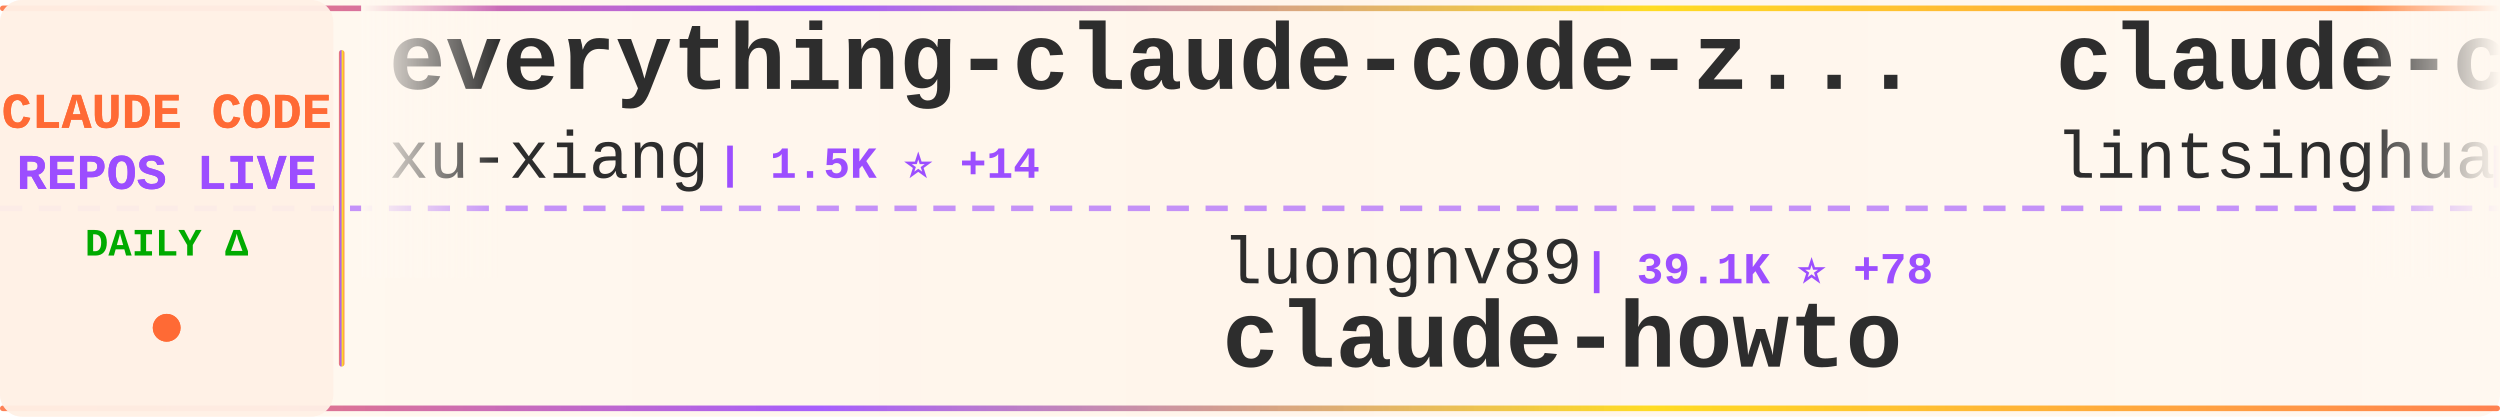
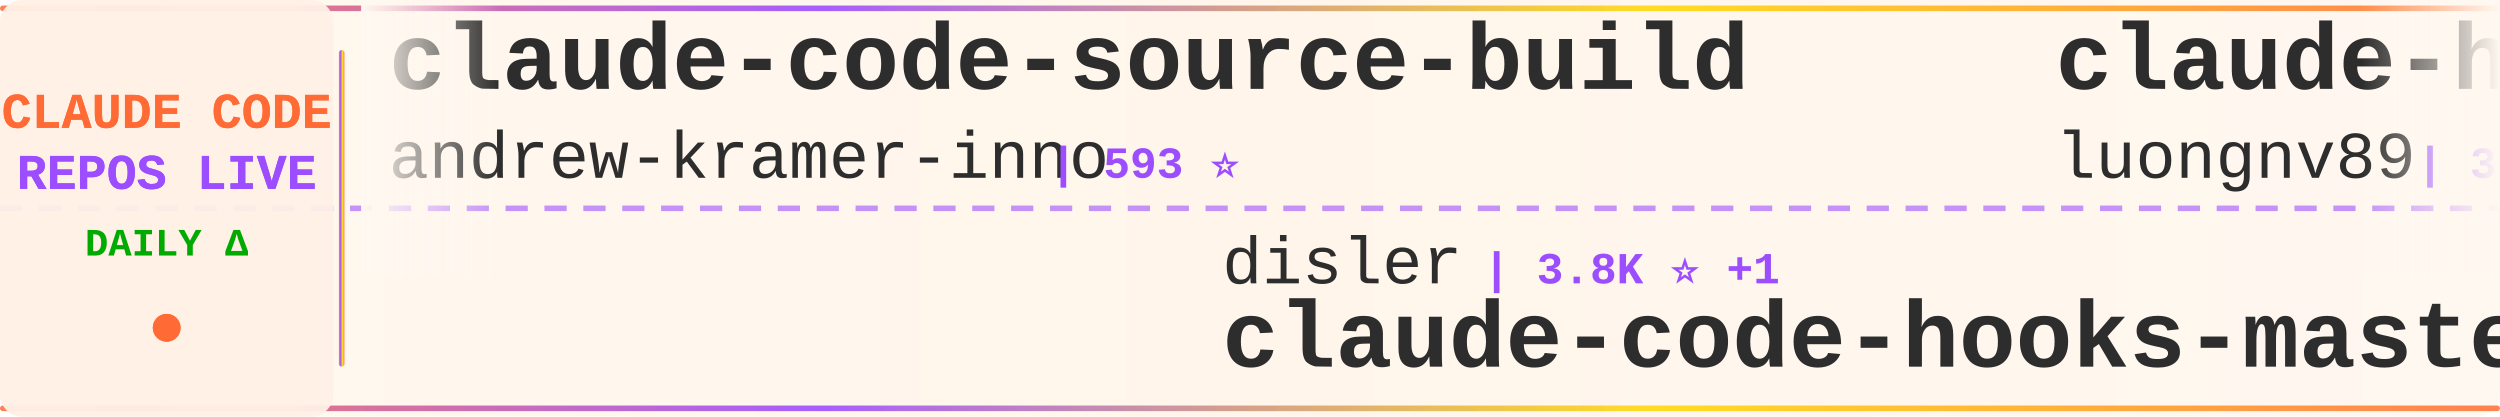
<svg xmlns="http://www.w3.org/2000/svg" width="900" height="150">
  <defs>
    <linearGradient id="tickerBg" x1="0%" y1="0%" x2="100%" y2="0%">
      <stop offset="0%" style="stop-color:#fff8f0;stop-opacity:0.98" />
      <stop offset="50%" style="stop-color:#fff5eb;stop-opacity:1" />
      <stop offset="100%" style="stop-color:#fff8f0;stop-opacity:0.98" />
    </linearGradient>
    <linearGradient id="borderGrad" x1="0%" y1="0%" x2="100%" y2="0%">
      <stop offset="0%" style="stop-color:#FF6B35;stop-opacity:0.85">
        <animate attributeName="stop-opacity" values="0.85;1;0.85" dur="2s" repeatCount="indefinite" />
      </stop>
      <stop offset="33%" style="stop-color:#9C4EFF;stop-opacity:0.9">
        <animate attributeName="stop-opacity" values="0.9;1;0.9" dur="2.2s" repeatCount="indefinite" />
      </stop>
      <stop offset="66%" style="stop-color:#FFD700;stop-opacity:0.85">
        <animate attributeName="stop-opacity" values="0.85;1;0.85" dur="1.8s" repeatCount="indefinite" />
      </stop>
      <stop offset="100%" style="stop-color:#FF6B35;stop-opacity:0.85">
        <animate attributeName="stop-opacity" values="0.85;1;0.85" dur="2s" repeatCount="indefinite" />
      </stop>
    </linearGradient>
    <filter id="textGlow">
      <feGaussianBlur stdDeviation="0.15" result="coloredBlur" />
      <feMerge>
        <feMergeNode in="coloredBlur" />
        <feMergeNode in="SourceGraphic" />
      </feMerge>
    </filter>
    <filter id="metricGlow">
      <feGaussianBlur stdDeviation="0.2" result="coloredBlur" />
      <feMerge>
        <feMergeNode in="coloredBlur" />
        <feMergeNode in="SourceGraphic" />
      </feMerge>
    </filter>
    <linearGradient id="leftFade" x1="0%" y1="0%" x2="100%" y2="0%">
      <stop offset="0%" style="stop-color:#fff8f0;stop-opacity:1" />
      <stop offset="100%" style="stop-color:#fff8f0;stop-opacity:0" />
    </linearGradient>
    <linearGradient id="rightFade" x1="0%" y1="0%" x2="100%" y2="0%">
      <stop offset="0%" style="stop-color:#fff8f0;stop-opacity:0" />
      <stop offset="100%" style="stop-color:#fff8f0;stop-opacity:1" />
    </linearGradient>
  </defs>
  <rect width="900" height="150" fill="url(#tickerBg)" rx="8" />
  <rect x="0" y="2" width="900" height="2" fill="url(#borderGrad)" rx="1" />
  <rect x="0" y="146" width="900" height="2" fill="url(#borderGrad)" rx="1" />
  <line x1="0" y1="75" x2="900" y2="75" stroke="#9C4EFF" stroke-width="2" stroke-dasharray="8 6" opacity="0.6" />
  <rect x="0" y="0" width="120" height="150" fill="#fff0e6" opacity="0.95" rx="8" />
  <text x="60" y="46" font-family="'Courier New', monospace" font-size="18" font-weight="bold" fill="#FF6B35" text-anchor="middle" filter="url(#textGlow)">
    CLAUDE CODE
  </text>
  <text x="60" y="68" font-family="'Courier New', monospace" font-size="18" font-weight="bold" fill="#9C4EFF" text-anchor="middle" filter="url(#textGlow)">
    REPOS LIVE
  </text>
  <text x="60" y="92" font-family="'Courier New', monospace" font-size="14" font-weight="bold" fill="#00aa00" text-anchor="middle">
    DAILY Δ
  </text>
  <circle cx="60" cy="118" r="5" fill="#FF6B35" filter="url(#metricGlow)">
    <animate attributeName="r" values="4;6;4" dur="1.5s" repeatCount="indefinite" />
    <animate attributeName="opacity" values="0.6;1;0.6" dur="1.5s" repeatCount="indefinite" />
  </circle>
  <rect x="122" y="18" width="2" height="114" fill="url(#borderGrad)" rx="1" />
  <clipPath id="tickerClip">
    <rect x="130" y="0" width="770" height="150" />
  </clipPath>
  <g clip-path="url(#tickerClip)">
    <g id="tickerItems">
      <animateTransform attributeName="transform" attributeType="XML" type="translate" from="0 0" to="-3000 0" dur="54s" repeatCount="indefinite" />
      <g transform="translate(0, 0)">
-         <text x="140" y="32" font-family="'Courier New', monospace" font-size="34" font-weight="bold" fill="#2d2d2d">everything-claude-code-z...</text>
-         <text x="140" y="64" font-family="'Courier New', monospace" font-size="24" font-weight="normal" fill="#2d2d2d" opacity="1.0">xu-xiang</text>
-         <text x="258" y="64" font-family="'Courier New', monospace" font-size="16" font-weight="bold" fill="#9C4EFF"> | 1.5K ⭐ +14</text>
+         <text x="140" y="32" font-family="'Courier New', monospace" font-size="34" font-weight="bold" fill="#2d2d2d">claude-code-source-build</text>
+         <text x="140" y="64" font-family="'Courier New', monospace" font-size="24" font-weight="normal" fill="#2d2d2d" opacity="1.0">andrew-kramer-inno</text>
+         <text x="378" y="64" font-family="'Courier New', monospace" font-size="16" font-weight="bold" fill="#9C4EFF"> | 593 ⭐</text>
      </g>
      <g transform="translate(300, 0)">
-         <text x="140" y="102" font-family="'Courier New', monospace" font-size="24" font-weight="normal" fill="#2d2d2d" opacity="1.0">luongnv89</text>
-         <text x="270" y="102" font-family="'Courier New', monospace" font-size="16" font-weight="bold" fill="#9C4EFF"> | 39.1K ⭐ +78</text>
-         <text x="140" y="132" font-family="'Courier New', monospace" font-size="34" font-weight="bold" fill="#2d2d2d">claude-howto</text>
+         <text x="140" y="102" font-family="'Courier New', monospace" font-size="24" font-weight="normal" fill="#2d2d2d" opacity="1.0">disler</text>
+         <text x="234" y="102" font-family="'Courier New', monospace" font-size="16" font-weight="bold" fill="#9C4EFF"> | 3.8K ⭐ +1</text>
+         <text x="140" y="132" font-family="'Courier New', monospace" font-size="34" font-weight="bold" fill="#2d2d2d">claude-code-hooks-master...</text>
      </g>
      <g transform="translate(600, 0)">
-         <text x="140" y="32" font-family="'Courier New', monospace" font-size="34" font-weight="bold" fill="#2d2d2d">claude-code-book</text>
-         <text x="140" y="64" font-family="'Courier New', monospace" font-size="24" font-weight="normal" fill="#2d2d2d" opacity="1.0">lintsinghua</text>
-         <text x="294" y="64" font-family="'Courier New', monospace" font-size="16" font-weight="bold" fill="#9C4EFF"> | 3.8K ⭐ +9</text>
+         <text x="140" y="32" font-family="'Courier New', monospace" font-size="34" font-weight="bold" fill="#2d2d2d">claude-howto</text>
+         <text x="140" y="64" font-family="'Courier New', monospace" font-size="24" font-weight="normal" fill="#2d2d2d" opacity="1.0">luongnv89</text>
+         <text x="270" y="64" font-family="'Courier New', monospace" font-size="16" font-weight="bold" fill="#9C4EFF"> | 39.1K ⭐ +81</text>
      </g>
      <g transform="translate(900, 0)">
-         <text x="140" y="102" font-family="'Courier New', monospace" font-size="24" font-weight="normal" fill="#2d2d2d" opacity="1.0">lorryjovens-hub</text>
-         <text x="342" y="102" font-family="'Courier New', monospace" font-size="16" font-weight="bold" fill="#9C4EFF"> | 1.7K ⭐ +1</text>
-         <text x="140" y="132" font-family="'Courier New', monospace" font-size="34" font-weight="bold" fill="#2d2d2d">claude-code-rust</text>
+         <text x="140" y="102" font-family="'Courier New', monospace" font-size="24" font-weight="normal" fill="#2d2d2d" opacity="1.0">luyao618</text>
+         <text x="258" y="102" font-family="'Courier New', monospace" font-size="16" font-weight="bold" fill="#9C4EFF"> | 1.6K ⭐ +3</text>
+         <text x="140" y="132" font-family="'Courier New', monospace" font-size="34" font-weight="bold" fill="#2d2d2d">Claude-Code-Source-Study</text>
      </g>
      <g transform="translate(1200, 0)">
-         <text x="140" y="32" font-family="'Courier New', monospace" font-size="34" font-weight="bold" fill="#2d2d2d">Open-ClaudeCode</text>
-         <text x="140" y="64" font-family="'Courier New', monospace" font-size="24" font-weight="normal" fill="#2d2d2d" opacity="1.0">LING71671</text>
-         <text x="270" y="64" font-family="'Courier New', monospace" font-size="16" font-weight="bold" fill="#9C4EFF"> | 906 ⭐ +1</text>
+         <text x="140" y="32" font-family="'Courier New', monospace" font-size="34" font-weight="bold" fill="#2d2d2d">claude-code-harness</text>
+         <text x="140" y="64" font-family="'Courier New', monospace" font-size="24" font-weight="normal" fill="#2d2d2d" opacity="1.0">Chachamaru127</text>
+         <text x="318" y="64" font-family="'Courier New', monospace" font-size="16" font-weight="bold" fill="#9C4EFF"> | 2.9K ⭐ +6</text>
      </g>
      <g transform="translate(1500, 0)">
-         <text x="140" y="102" font-family="'Courier New', monospace" font-size="24" font-weight="normal" fill="#2d2d2d" opacity="1.0">anthropics</text>
-         <text x="282" y="102" font-family="'Courier New', monospace" font-size="16" font-weight="bold" fill="#9C4EFF"> | 8.2K ⭐ +13</text>
-         <text x="140" y="132" font-family="'Courier New', monospace" font-size="34" font-weight="bold" fill="#2d2d2d">claude-code-action</text>
+         <text x="140" y="102" font-family="'Courier New', monospace" font-size="24" font-weight="normal" fill="#2d2d2d" opacity="1.0">darcyegb</text>
+         <text x="258" y="102" font-family="'Courier New', monospace" font-size="16" font-weight="bold" fill="#9C4EFF"> | 742 ⭐ +1</text>
+         <text x="140" y="132" font-family="'Courier New', monospace" font-size="34" font-weight="bold" fill="#2d2d2d">ClaudeCodeAgents</text>
      </g>
      <g transform="translate(1800, 0)">
-         <text x="140" y="32" font-family="'Courier New', monospace" font-size="34" font-weight="bold" fill="#2d2d2d">claude-code-analysis</text>
-         <text x="140" y="64" font-family="'Courier New', monospace" font-size="24" font-weight="normal" fill="#2d2d2d" opacity="1.0">liuup</text>
-         <text x="222" y="64" font-family="'Courier New', monospace" font-size="16" font-weight="bold" fill="#9C4EFF"> | 3.4K ⭐ +13</text>
+         <text x="140" y="32" font-family="'Courier New', monospace" font-size="34" font-weight="bold" fill="#2d2d2d">awesome-claude-code</text>
+         <text x="140" y="64" font-family="'Courier New', monospace" font-size="24" font-weight="normal" fill="#2d2d2d" opacity="1.0">jqueryscript</text>
+         <text x="306" y="64" font-family="'Courier New', monospace" font-size="16" font-weight="bold" fill="#9C4EFF"> | 455 ⭐ +2</text>
      </g>
      <g transform="translate(2100, 0)">
-         <text x="140" y="102" font-family="'Courier New', monospace" font-size="24" font-weight="normal" fill="#2d2d2d" opacity="1.0">ghuntley</text>
-         <text x="258" y="102" font-family="'Courier New', monospace" font-size="16" font-weight="bold" fill="#9C4EFF"> | 986 ⭐</text>
-         <text x="140" y="132" font-family="'Courier New', monospace" font-size="34" font-weight="bold" fill="#2d2d2d">claude-code-source-code-...</text>
+         <text x="140" y="102" font-family="'Courier New', monospace" font-size="24" font-weight="normal" fill="#2d2d2d" opacity="1.0">alirezarezvani</text>
+         <text x="330" y="102" font-family="'Courier New', monospace" font-size="16" font-weight="bold" fill="#9C4EFF"> | 19.8K ⭐ +139</text>
+         <text x="140" y="132" font-family="'Courier New', monospace" font-size="34" font-weight="bold" fill="#2d2d2d">claude-skills</text>
      </g>
      <g transform="translate(2400, 0)">
-         <text x="140" y="32" font-family="'Courier New', monospace" font-size="34" font-weight="bold" fill="#2d2d2d">Claude-Code</text>
-         <text x="140" y="64" font-family="'Courier New', monospace" font-size="24" font-weight="normal" fill="#2d2d2d" opacity="1.0">KPR111</text>
-         <text x="234" y="64" font-family="'Courier New', monospace" font-size="16" font-weight="bold" fill="#9C4EFF"> | 18 ⭐</text>
+         <text x="140" y="32" font-family="'Courier New', monospace" font-size="34" font-weight="bold" fill="#2d2d2d">skills</text>
+         <text x="140" y="64" font-family="'Courier New', monospace" font-size="24" font-weight="normal" fill="#2d2d2d" opacity="1.0">anthropics</text>
+         <text x="282" y="64" font-family="'Courier New', monospace" font-size="16" font-weight="bold" fill="#9C4EFF"> | 157.8K ⭐ +357</text>
      </g>
      <g transform="translate(2700, 0)">
-         <text x="140" y="102" font-family="'Courier New', monospace" font-size="24" font-weight="normal" fill="#2d2d2d" opacity="1.0">ykdojo</text>
-         <text x="234" y="102" font-family="'Courier New', monospace" font-size="16" font-weight="bold" fill="#9C4EFF"> | 9.0K ⭐ +13</text>
-         <text x="140" y="132" font-family="'Courier New', monospace" font-size="34" font-weight="bold" fill="#2d2d2d">claude-code-tips</text>
+         <text x="140" y="102" font-family="'Courier New', monospace" font-size="24" font-weight="normal" fill="#2d2d2d" opacity="1.0">Cranot</text>
+         <text x="234" y="102" font-family="'Courier New', monospace" font-size="16" font-weight="bold" fill="#9C4EFF"> | 2.8K ⭐ +2</text>
+         <text x="140" y="132" font-family="'Courier New', monospace" font-size="34" font-weight="bold" fill="#2d2d2d">claude-code-guide</text>
      </g>
      <g transform="translate(3000, 0)">
-         <text x="140" y="32" font-family="'Courier New', monospace" font-size="34" font-weight="bold" fill="#2d2d2d">everything-claude-code-z...</text>
-         <text x="140" y="64" font-family="'Courier New', monospace" font-size="24" font-weight="normal" fill="#2d2d2d" opacity="1.0">xu-xiang</text>
-         <text x="258" y="64" font-family="'Courier New', monospace" font-size="16" font-weight="bold" fill="#9C4EFF"> | 1.5K ⭐ +14</text>
+         <text x="140" y="32" font-family="'Courier New', monospace" font-size="34" font-weight="bold" fill="#2d2d2d">claude-code-source-build</text>
+         <text x="140" y="64" font-family="'Courier New', monospace" font-size="24" font-weight="normal" fill="#2d2d2d" opacity="1.0">andrew-kramer-inno</text>
+         <text x="378" y="64" font-family="'Courier New', monospace" font-size="16" font-weight="bold" fill="#9C4EFF"> | 593 ⭐</text>
      </g>
      <g transform="translate(3300, 0)">
-         <text x="140" y="102" font-family="'Courier New', monospace" font-size="24" font-weight="normal" fill="#2d2d2d" opacity="1.0">luongnv89</text>
-         <text x="270" y="102" font-family="'Courier New', monospace" font-size="16" font-weight="bold" fill="#9C4EFF"> | 39.1K ⭐ +78</text>
-         <text x="140" y="132" font-family="'Courier New', monospace" font-size="34" font-weight="bold" fill="#2d2d2d">claude-howto</text>
+         <text x="140" y="102" font-family="'Courier New', monospace" font-size="24" font-weight="normal" fill="#2d2d2d" opacity="1.0">disler</text>
+         <text x="234" y="102" font-family="'Courier New', monospace" font-size="16" font-weight="bold" fill="#9C4EFF"> | 3.8K ⭐ +1</text>
+         <text x="140" y="132" font-family="'Courier New', monospace" font-size="34" font-weight="bold" fill="#2d2d2d">claude-code-hooks-master...</text>
      </g>
      <g transform="translate(3600, 0)">
-         <text x="140" y="32" font-family="'Courier New', monospace" font-size="34" font-weight="bold" fill="#2d2d2d">claude-code-book</text>
-         <text x="140" y="64" font-family="'Courier New', monospace" font-size="24" font-weight="normal" fill="#2d2d2d" opacity="1.0">lintsinghua</text>
-         <text x="294" y="64" font-family="'Courier New', monospace" font-size="16" font-weight="bold" fill="#9C4EFF"> | 3.8K ⭐ +9</text>
+         <text x="140" y="32" font-family="'Courier New', monospace" font-size="34" font-weight="bold" fill="#2d2d2d">claude-howto</text>
+         <text x="140" y="64" font-family="'Courier New', monospace" font-size="24" font-weight="normal" fill="#2d2d2d" opacity="1.0">luongnv89</text>
+         <text x="270" y="64" font-family="'Courier New', monospace" font-size="16" font-weight="bold" fill="#9C4EFF"> | 39.1K ⭐ +81</text>
      </g>
      <g transform="translate(3900, 0)">
-         <text x="140" y="102" font-family="'Courier New', monospace" font-size="24" font-weight="normal" fill="#2d2d2d" opacity="1.0">lorryjovens-hub</text>
-         <text x="342" y="102" font-family="'Courier New', monospace" font-size="16" font-weight="bold" fill="#9C4EFF"> | 1.7K ⭐ +1</text>
-         <text x="140" y="132" font-family="'Courier New', monospace" font-size="34" font-weight="bold" fill="#2d2d2d">claude-code-rust</text>
+         <text x="140" y="102" font-family="'Courier New', monospace" font-size="24" font-weight="normal" fill="#2d2d2d" opacity="1.0">luyao618</text>
+         <text x="258" y="102" font-family="'Courier New', monospace" font-size="16" font-weight="bold" fill="#9C4EFF"> | 1.6K ⭐ +3</text>
+         <text x="140" y="132" font-family="'Courier New', monospace" font-size="34" font-weight="bold" fill="#2d2d2d">Claude-Code-Source-Study</text>
      </g>
    </g>
  </g>
  <rect x="130" y="0" width="50" height="100" fill="url(#leftFade)" />
  <rect x="850" y="0" width="50" height="100" fill="url(#rightFade)" />
</svg>
